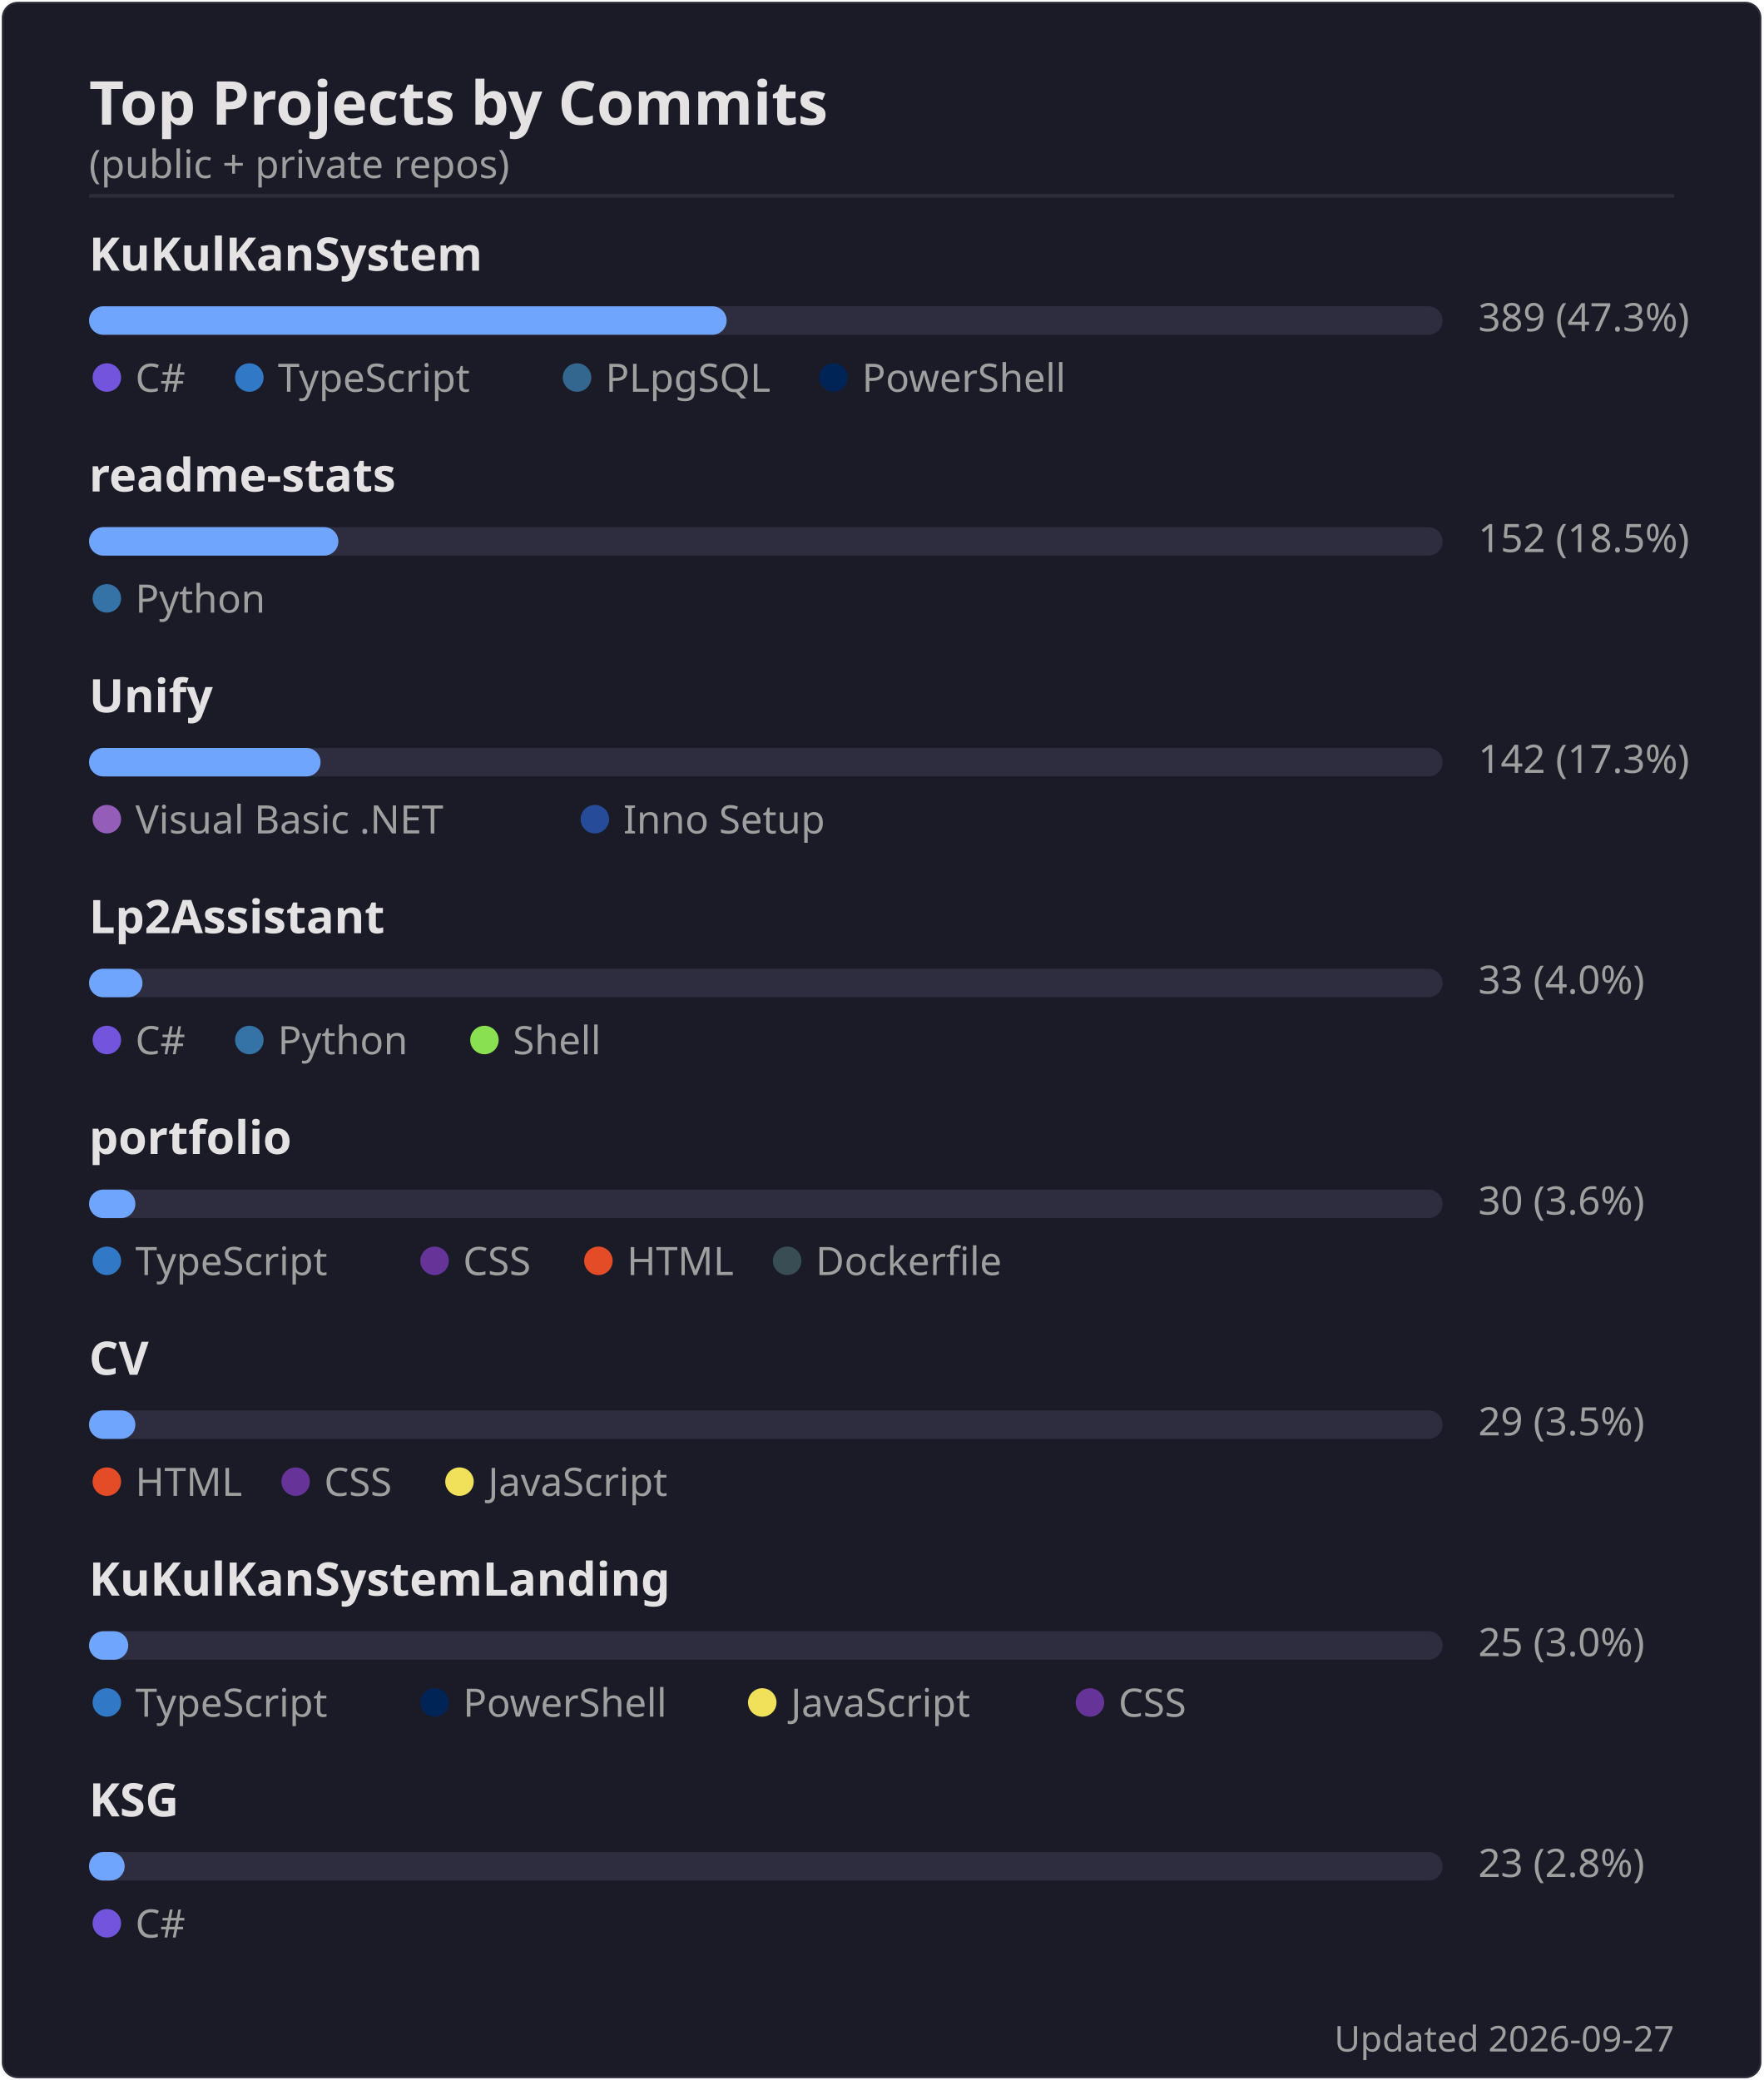
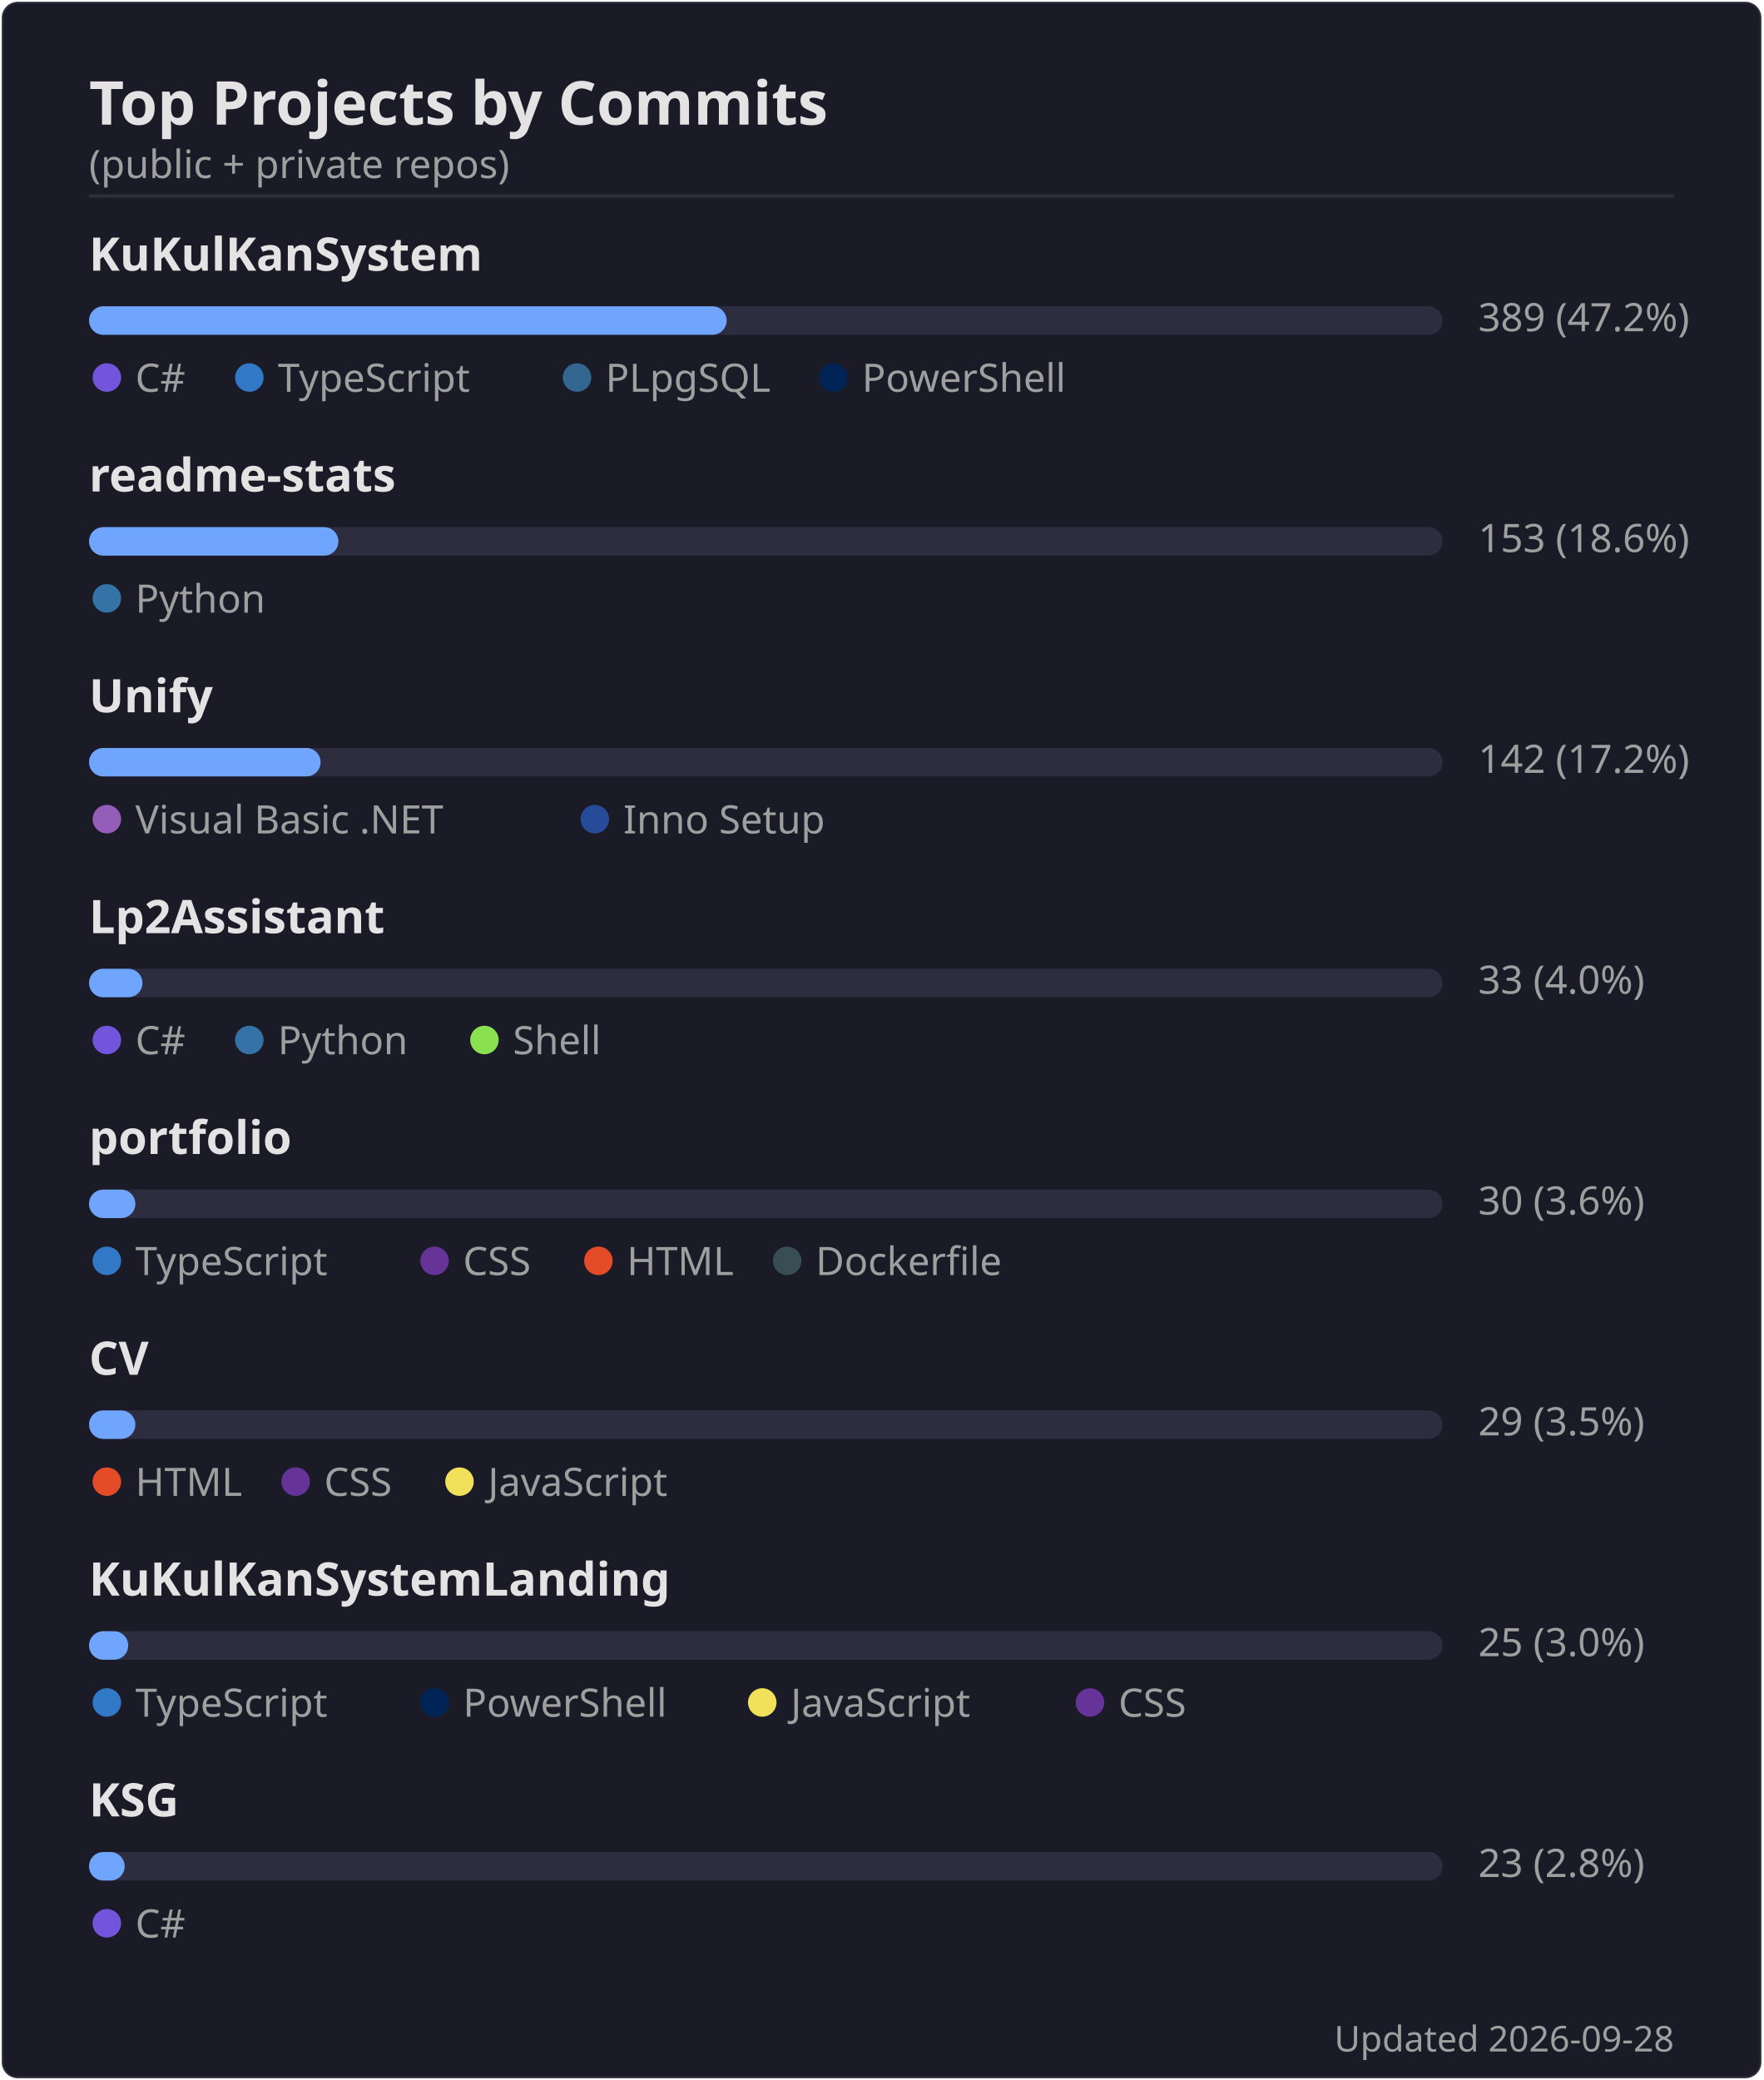
<svg xmlns="http://www.w3.org/2000/svg" width="495" height="584" viewBox="0 0 495 584">
  <rect width="494" height="583" x=".5" y=".5" rx="4.5" fill="#1a1b27" stroke="#e4e2e2" stroke-opacity=".1" />
  <text font-family="'Segoe UI', Ubuntu, 'Helvetica Neue', sans-serif" font-size="17" font-weight="600" fill="#e4e2e2" x="25" y="35" text-anchor="start">Top Projects by Commits</text>
  <text font-family="'Segoe UI', Ubuntu, 'Helvetica Neue', sans-serif" font-size="11" font-weight="400" fill="#9f9f9f" x="25" y="50" text-anchor="start">(public + private repos)</text>
  <line x1="25" x2="470" y1="55" y2="55" stroke="#e4e2e2" stroke-opacity=".1" />
  <text font-family="'Segoe UI', Ubuntu, 'Helvetica Neue', sans-serif" font-size="13" font-weight="600" fill="#e4e2e2" x="25" y="76" text-anchor="start">KuKulKanSystem</text>
  <rect x="25" y="86" width="380" height="8" rx="4" fill="#2d2d3f" />
  <rect x="25" y="86" width="179" height="8" rx="4" fill="#70a5fd" />
-   <text font-family="'Segoe UI', Ubuntu, 'Helvetica Neue', sans-serif" font-size="11" font-weight="400" fill="#9f9f9f" x="415" y="93" text-anchor="start">389  (47.3%)</text>
+   <text font-family="'Segoe UI', Ubuntu, 'Helvetica Neue', sans-serif" font-size="11" font-weight="400" fill="#9f9f9f" x="415" y="93" text-anchor="start">389  (47.2%)</text>
  <circle cx="30" cy="106" r="4" fill="#7355dd" />
  <text font-family="'Segoe UI', Ubuntu, 'Helvetica Neue', sans-serif" font-size="11" font-weight="400" fill="#9f9f9f" x="38" y="110" text-anchor="start">C#</text>
  <circle cx="70" cy="106" r="4" fill="#3178c6" />
  <text font-family="'Segoe UI', Ubuntu, 'Helvetica Neue', sans-serif" font-size="11" font-weight="400" fill="#9f9f9f" x="78" y="110" text-anchor="start">TypeScript</text>
  <circle cx="162" cy="106" r="4" fill="#336790" />
  <text font-family="'Segoe UI', Ubuntu, 'Helvetica Neue', sans-serif" font-size="11" font-weight="400" fill="#9f9f9f" x="170" y="110" text-anchor="start">PLpgSQL</text>
  <circle cx="234" cy="106" r="4" fill="#012456" />
  <text font-family="'Segoe UI', Ubuntu, 'Helvetica Neue', sans-serif" font-size="11" font-weight="400" fill="#9f9f9f" x="242" y="110" text-anchor="start">PowerShell</text>
  <text font-family="'Segoe UI', Ubuntu, 'Helvetica Neue', sans-serif" font-size="13" font-weight="600" fill="#e4e2e2" x="25" y="138" text-anchor="start">readme-stats</text>
  <rect x="25" y="148" width="380" height="8" rx="4" fill="#2d2d3f" />
  <rect x="25" y="148" width="70" height="8" rx="4" fill="#70a5fd" />
-   <text font-family="'Segoe UI', Ubuntu, 'Helvetica Neue', sans-serif" font-size="11" font-weight="400" fill="#9f9f9f" x="415" y="155" text-anchor="start">152  (18.5%)</text>
+   <text font-family="'Segoe UI', Ubuntu, 'Helvetica Neue', sans-serif" font-size="11" font-weight="400" fill="#9f9f9f" x="415" y="155" text-anchor="start">153  (18.6%)</text>
  <circle cx="30" cy="168" r="4" fill="#3572A5" />
  <text font-family="'Segoe UI', Ubuntu, 'Helvetica Neue', sans-serif" font-size="11" font-weight="400" fill="#9f9f9f" x="38" y="172" text-anchor="start">Python</text>
  <text font-family="'Segoe UI', Ubuntu, 'Helvetica Neue', sans-serif" font-size="13" font-weight="600" fill="#e4e2e2" x="25" y="200" text-anchor="start">Unify</text>
  <rect x="25" y="210" width="380" height="8" rx="4" fill="#2d2d3f" />
  <rect x="25" y="210" width="65" height="8" rx="4" fill="#70a5fd" />
-   <text font-family="'Segoe UI', Ubuntu, 'Helvetica Neue', sans-serif" font-size="11" font-weight="400" fill="#9f9f9f" x="415" y="217" text-anchor="start">142  (17.3%)</text>
+   <text font-family="'Segoe UI', Ubuntu, 'Helvetica Neue', sans-serif" font-size="11" font-weight="400" fill="#9f9f9f" x="415" y="217" text-anchor="start">142  (17.2%)</text>
  <circle cx="30" cy="230" r="4" fill="#945db7" />
  <text font-family="'Segoe UI', Ubuntu, 'Helvetica Neue', sans-serif" font-size="11" font-weight="400" fill="#9f9f9f" x="38" y="234" text-anchor="start">Visual Basic .NET</text>
  <circle cx="167" cy="230" r="4" fill="#264b99" />
  <text font-family="'Segoe UI', Ubuntu, 'Helvetica Neue', sans-serif" font-size="11" font-weight="400" fill="#9f9f9f" x="175" y="234" text-anchor="start">Inno Setup</text>
  <text font-family="'Segoe UI', Ubuntu, 'Helvetica Neue', sans-serif" font-size="13" font-weight="600" fill="#e4e2e2" x="25" y="262" text-anchor="start">Lp2Assistant</text>
  <rect x="25" y="272" width="380" height="8" rx="4" fill="#2d2d3f" />
  <rect x="25" y="272" width="15" height="8" rx="4" fill="#70a5fd" />
  <text font-family="'Segoe UI', Ubuntu, 'Helvetica Neue', sans-serif" font-size="11" font-weight="400" fill="#9f9f9f" x="415" y="279" text-anchor="start">33  (4.0%)</text>
  <circle cx="30" cy="292" r="4" fill="#7355dd" />
  <text font-family="'Segoe UI', Ubuntu, 'Helvetica Neue', sans-serif" font-size="11" font-weight="400" fill="#9f9f9f" x="38" y="296" text-anchor="start">C#</text>
  <circle cx="70" cy="292" r="4" fill="#3572A5" />
  <text font-family="'Segoe UI', Ubuntu, 'Helvetica Neue', sans-serif" font-size="11" font-weight="400" fill="#9f9f9f" x="78" y="296" text-anchor="start">Python</text>
  <circle cx="136" cy="292" r="4" fill="#89e051" />
  <text font-family="'Segoe UI', Ubuntu, 'Helvetica Neue', sans-serif" font-size="11" font-weight="400" fill="#9f9f9f" x="144" y="296" text-anchor="start">Shell</text>
  <text font-family="'Segoe UI', Ubuntu, 'Helvetica Neue', sans-serif" font-size="13" font-weight="600" fill="#e4e2e2" x="25" y="324" text-anchor="start">portfolio</text>
  <rect x="25" y="334" width="380" height="8" rx="4" fill="#2d2d3f" />
  <rect x="25" y="334" width="13" height="8" rx="4" fill="#70a5fd" />
  <text font-family="'Segoe UI', Ubuntu, 'Helvetica Neue', sans-serif" font-size="11" font-weight="400" fill="#9f9f9f" x="415" y="341" text-anchor="start">30  (3.6%)</text>
  <circle cx="30" cy="354" r="4" fill="#3178c6" />
  <text font-family="'Segoe UI', Ubuntu, 'Helvetica Neue', sans-serif" font-size="11" font-weight="400" fill="#9f9f9f" x="38" y="358" text-anchor="start">TypeScript</text>
  <circle cx="122" cy="354" r="4" fill="#663399" />
  <text font-family="'Segoe UI', Ubuntu, 'Helvetica Neue', sans-serif" font-size="11" font-weight="400" fill="#9f9f9f" x="130" y="358" text-anchor="start">CSS</text>
  <circle cx="168" cy="354" r="4" fill="#e34c26" />
  <text font-family="'Segoe UI', Ubuntu, 'Helvetica Neue', sans-serif" font-size="11" font-weight="400" fill="#9f9f9f" x="176" y="358" text-anchor="start">HTML</text>
  <circle cx="221" cy="354" r="4" fill="#384d54" />
  <text font-family="'Segoe UI', Ubuntu, 'Helvetica Neue', sans-serif" font-size="11" font-weight="400" fill="#9f9f9f" x="229" y="358" text-anchor="start">Dockerfile</text>
  <text font-family="'Segoe UI', Ubuntu, 'Helvetica Neue', sans-serif" font-size="13" font-weight="600" fill="#e4e2e2" x="25" y="386" text-anchor="start">CV</text>
  <rect x="25" y="396" width="380" height="8" rx="4" fill="#2d2d3f" />
  <rect x="25" y="396" width="13" height="8" rx="4" fill="#70a5fd" />
  <text font-family="'Segoe UI', Ubuntu, 'Helvetica Neue', sans-serif" font-size="11" font-weight="400" fill="#9f9f9f" x="415" y="403" text-anchor="start">29  (3.5%)</text>
  <circle cx="30" cy="416" r="4" fill="#e34c26" />
  <text font-family="'Segoe UI', Ubuntu, 'Helvetica Neue', sans-serif" font-size="11" font-weight="400" fill="#9f9f9f" x="38" y="420" text-anchor="start">HTML</text>
  <circle cx="83" cy="416" r="4" fill="#663399" />
  <text font-family="'Segoe UI', Ubuntu, 'Helvetica Neue', sans-serif" font-size="11" font-weight="400" fill="#9f9f9f" x="91" y="420" text-anchor="start">CSS</text>
  <circle cx="129" cy="416" r="4" fill="#f1e05a" />
  <text font-family="'Segoe UI', Ubuntu, 'Helvetica Neue', sans-serif" font-size="11" font-weight="400" fill="#9f9f9f" x="137" y="420" text-anchor="start">JavaScript</text>
  <text font-family="'Segoe UI', Ubuntu, 'Helvetica Neue', sans-serif" font-size="13" font-weight="600" fill="#e4e2e2" x="25" y="448" text-anchor="start">KuKulKanSystemLanding</text>
  <rect x="25" y="458" width="380" height="8" rx="4" fill="#2d2d3f" />
  <rect x="25" y="458" width="11" height="8" rx="4" fill="#70a5fd" />
  <text font-family="'Segoe UI', Ubuntu, 'Helvetica Neue', sans-serif" font-size="11" font-weight="400" fill="#9f9f9f" x="415" y="465" text-anchor="start">25  (3.0%)</text>
  <circle cx="30" cy="478" r="4" fill="#3178c6" />
  <text font-family="'Segoe UI', Ubuntu, 'Helvetica Neue', sans-serif" font-size="11" font-weight="400" fill="#9f9f9f" x="38" y="482" text-anchor="start">TypeScript</text>
  <circle cx="122" cy="478" r="4" fill="#012456" />
  <text font-family="'Segoe UI', Ubuntu, 'Helvetica Neue', sans-serif" font-size="11" font-weight="400" fill="#9f9f9f" x="130" y="482" text-anchor="start">PowerShell</text>
  <circle cx="214" cy="478" r="4" fill="#f1e05a" />
  <text font-family="'Segoe UI', Ubuntu, 'Helvetica Neue', sans-serif" font-size="11" font-weight="400" fill="#9f9f9f" x="222" y="482" text-anchor="start">JavaScript</text>
  <circle cx="306" cy="478" r="4" fill="#663399" />
  <text font-family="'Segoe UI', Ubuntu, 'Helvetica Neue', sans-serif" font-size="11" font-weight="400" fill="#9f9f9f" x="314" y="482" text-anchor="start">CSS</text>
  <text font-family="'Segoe UI', Ubuntu, 'Helvetica Neue', sans-serif" font-size="13" font-weight="600" fill="#e4e2e2" x="25" y="510" text-anchor="start">KSG</text>
  <rect x="25" y="520" width="380" height="8" rx="4" fill="#2d2d3f" />
  <rect x="25" y="520" width="10" height="8" rx="4" fill="#70a5fd" />
  <text font-family="'Segoe UI', Ubuntu, 'Helvetica Neue', sans-serif" font-size="11" font-weight="400" fill="#9f9f9f" x="415" y="527" text-anchor="start">23  (2.8%)</text>
  <circle cx="30" cy="540" r="4" fill="#7355dd" />
  <text font-family="'Segoe UI', Ubuntu, 'Helvetica Neue', sans-serif" font-size="11" font-weight="400" fill="#9f9f9f" x="38" y="544" text-anchor="start">C#</text>
-   <text font-family="'Segoe UI', Ubuntu, 'Helvetica Neue', sans-serif" font-size="10" font-weight="400" fill="#9f9f9f" x="470" y="576" text-anchor="end">Updated 2026-09-27</text>
+   <text font-family="'Segoe UI', Ubuntu, 'Helvetica Neue', sans-serif" font-size="10" font-weight="400" fill="#9f9f9f" x="470" y="576" text-anchor="end">Updated 2026-09-28</text>
</svg>
